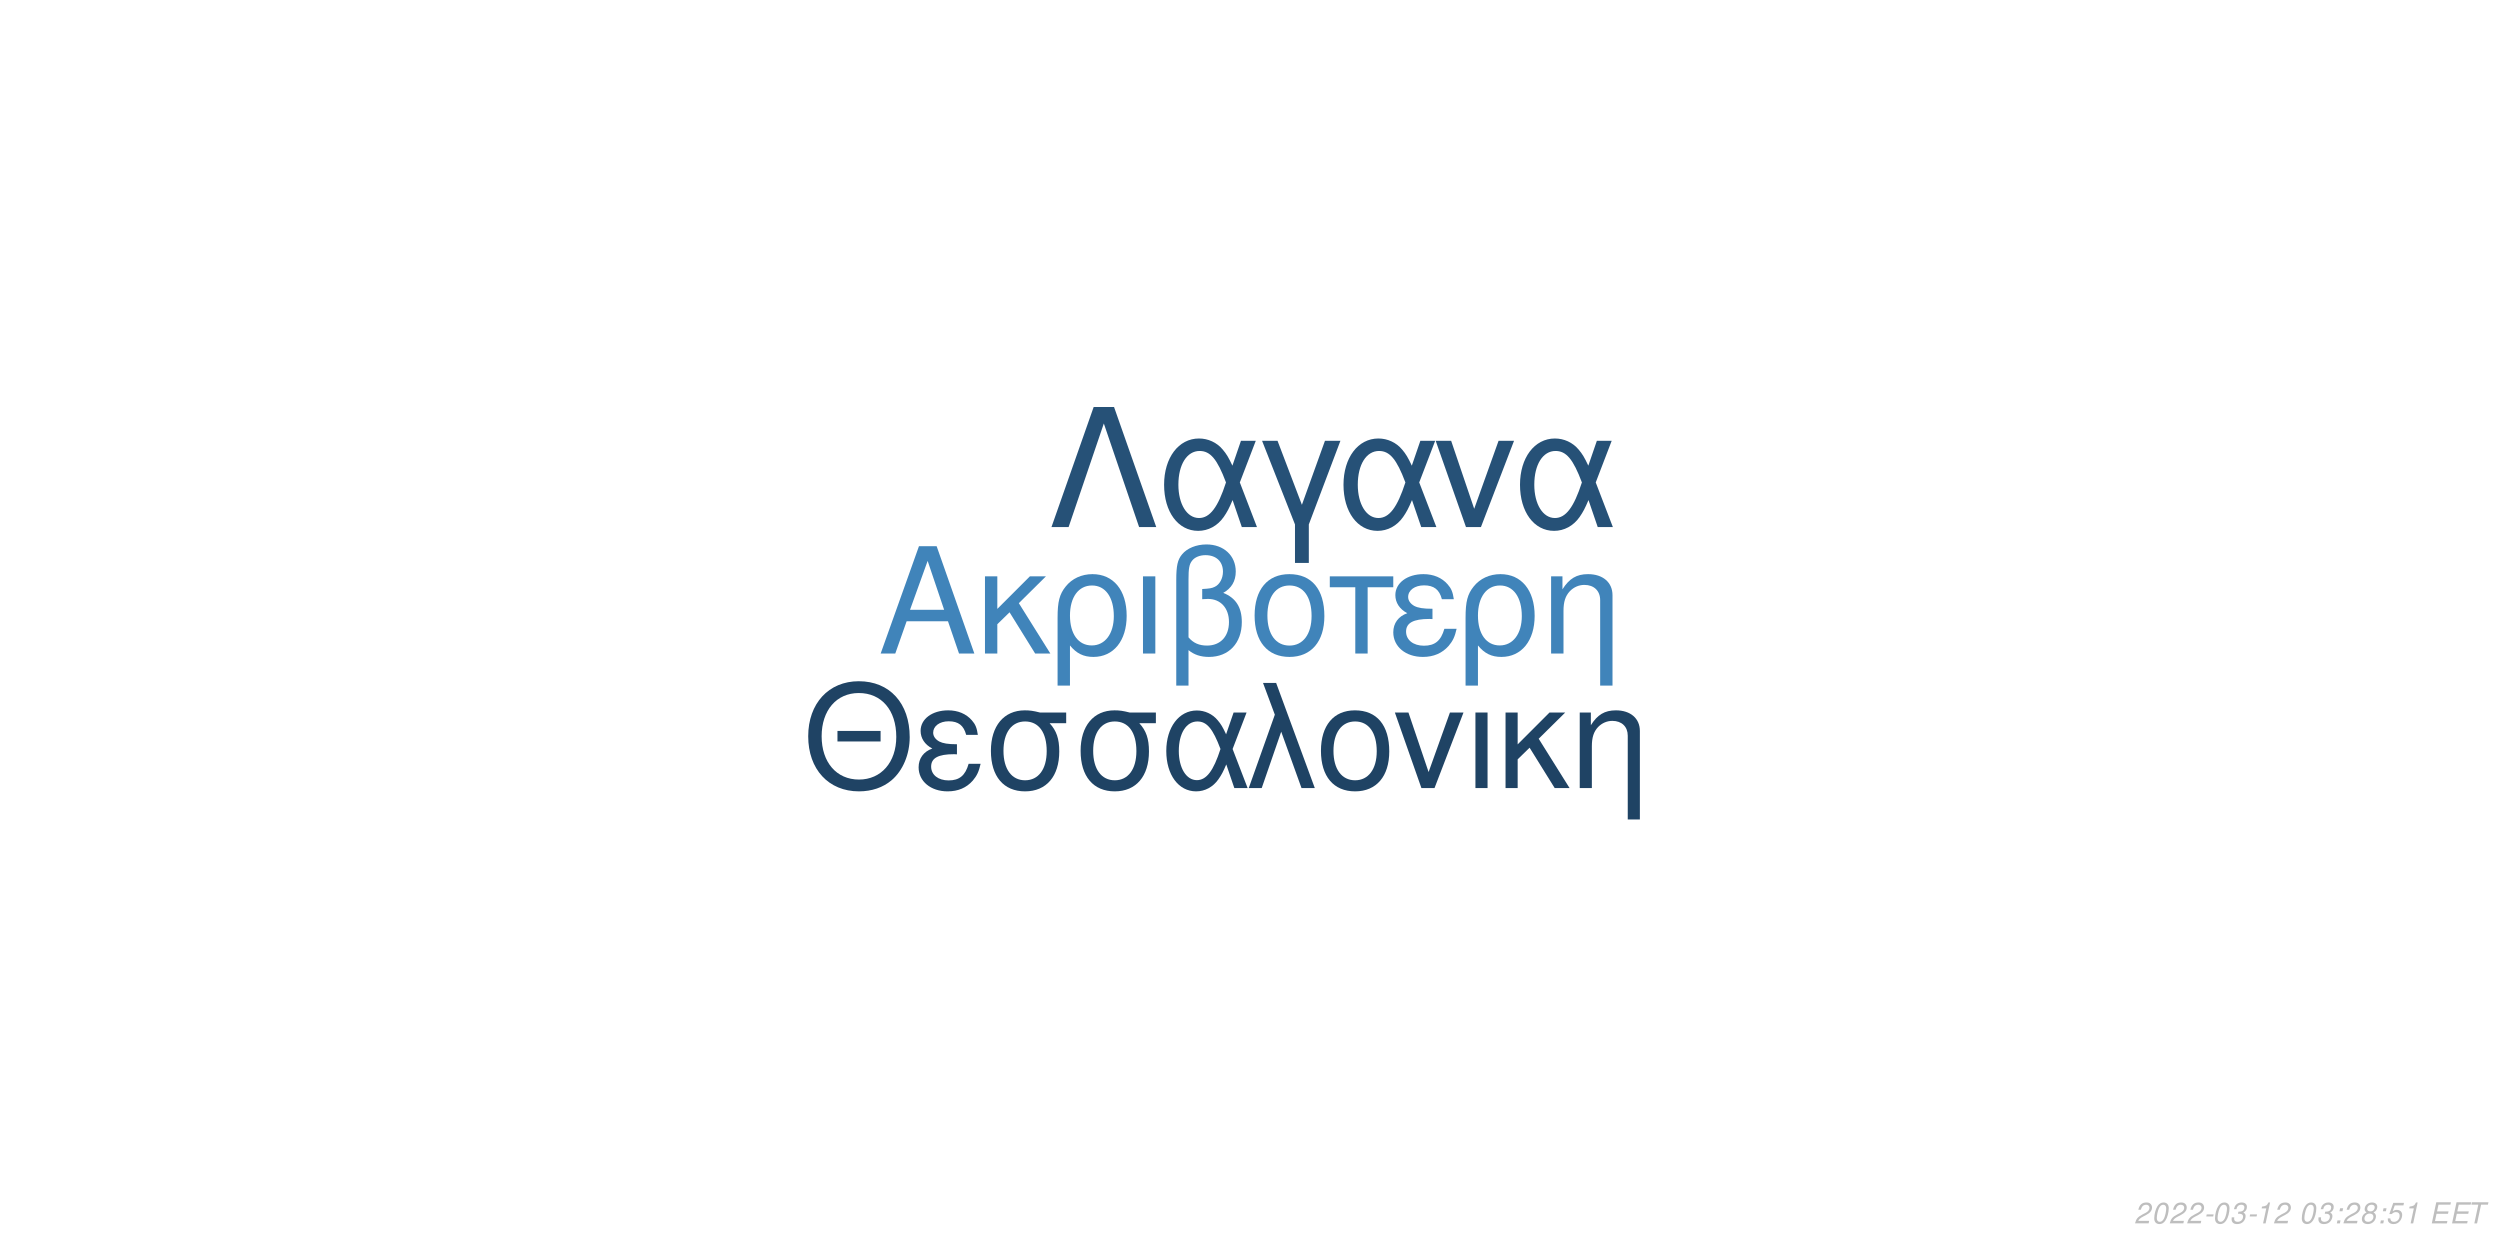
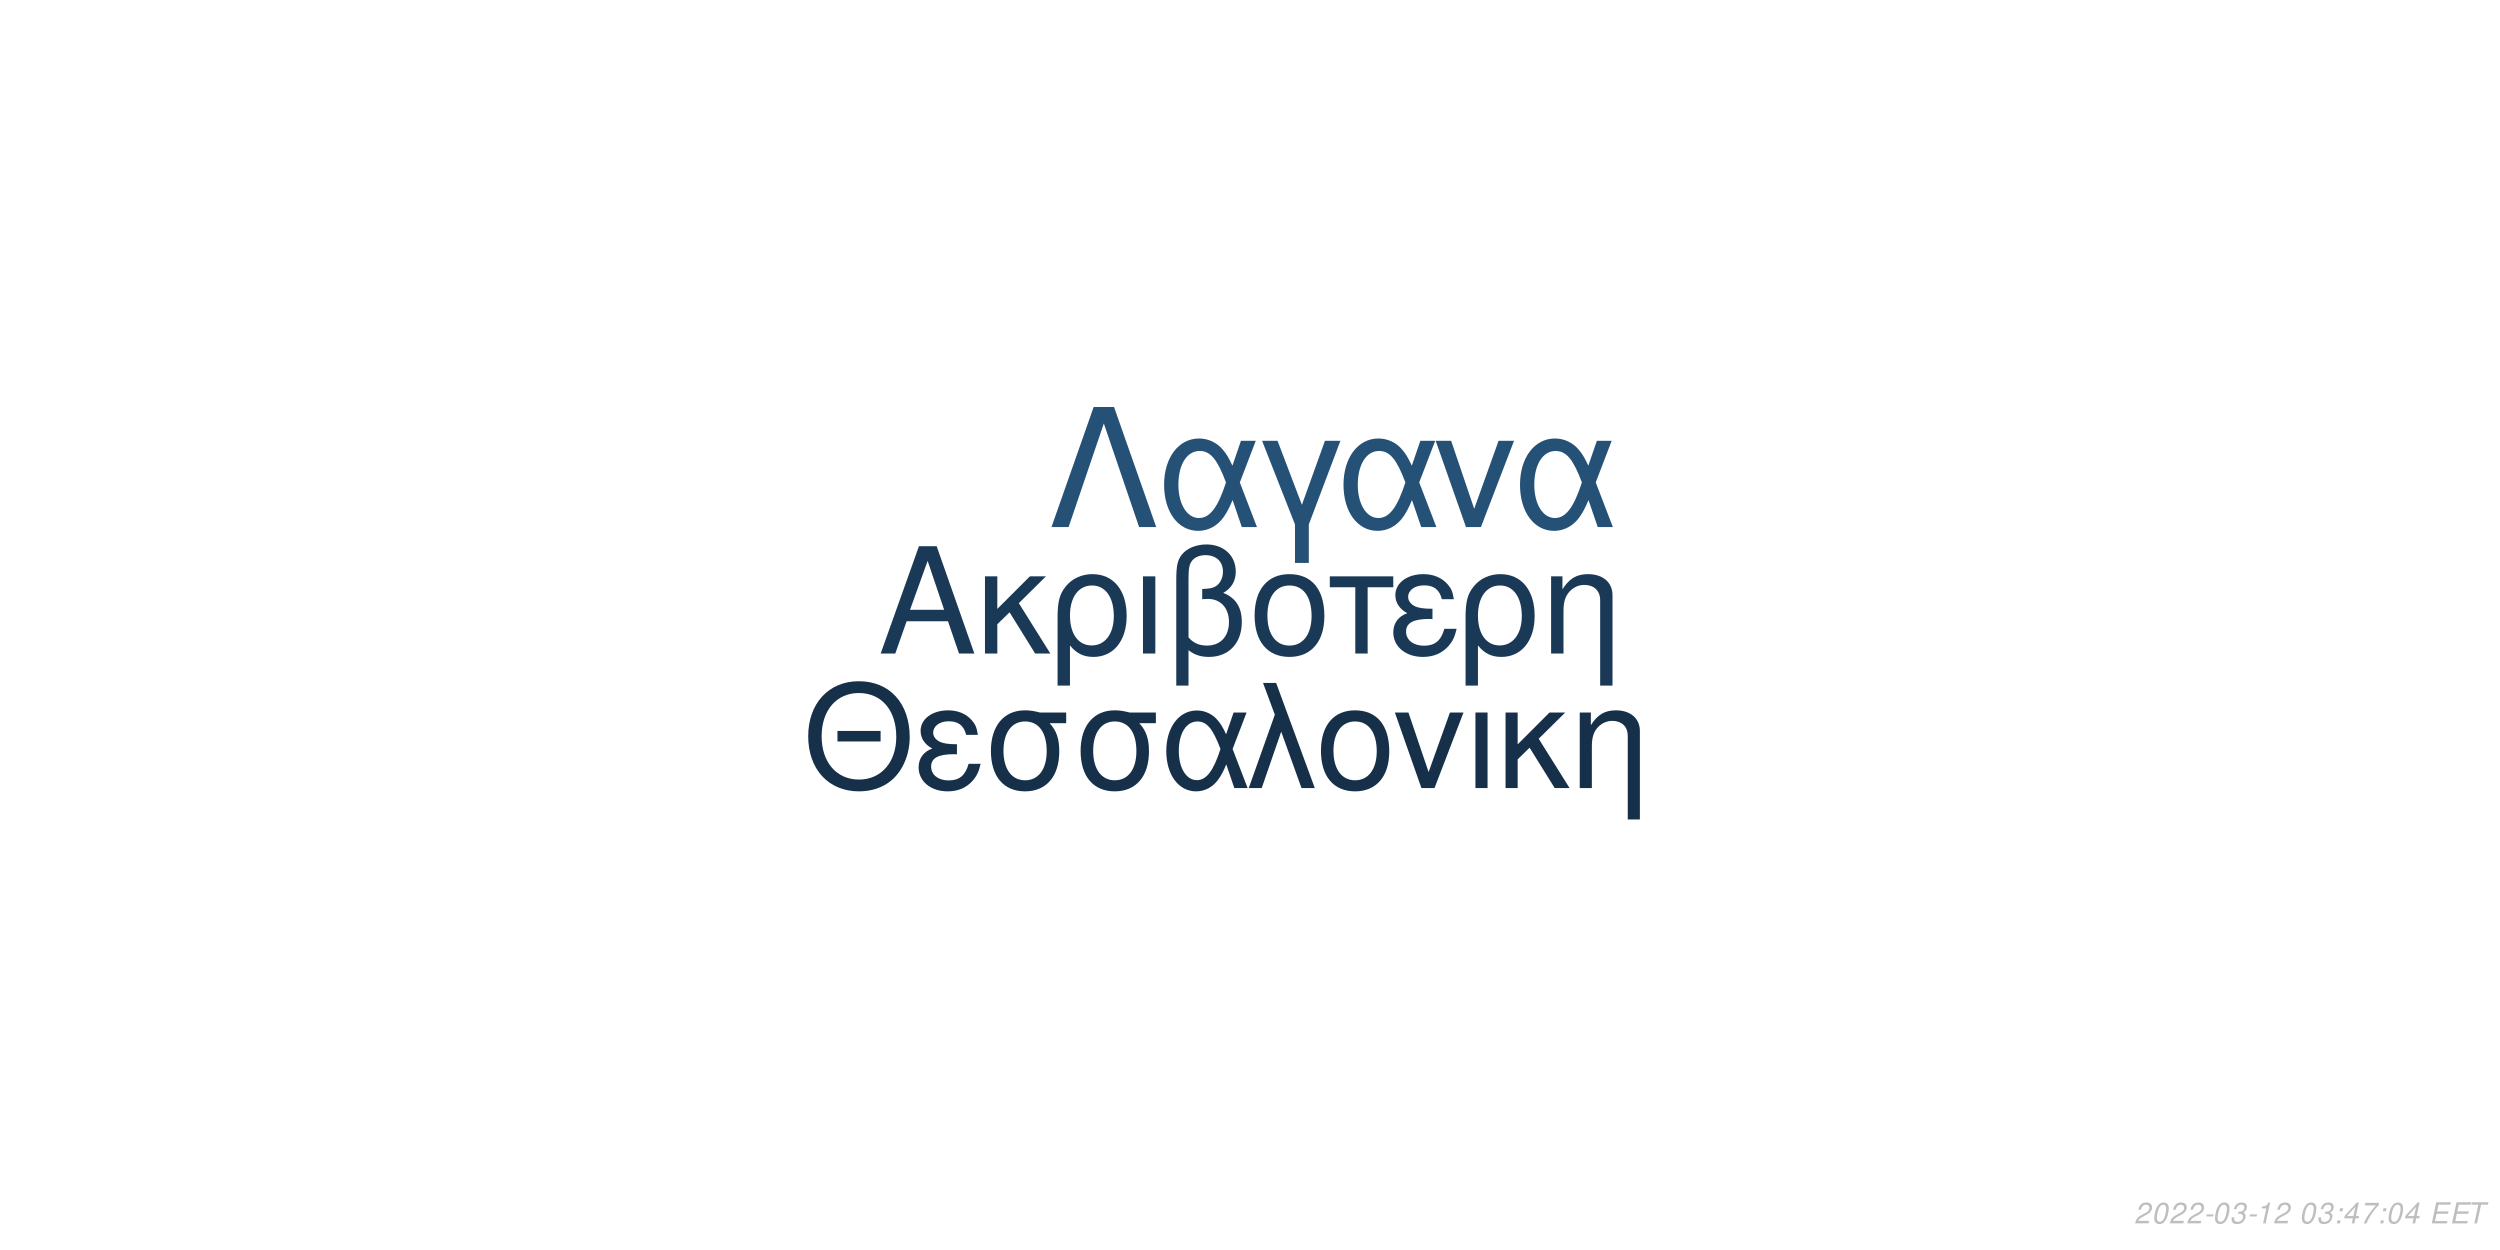
<svg xmlns="http://www.w3.org/2000/svg" xmlns:xlink="http://www.w3.org/1999/xlink" width="864pt" height="432pt" viewBox="0 0 864 432" version="1.1">
  <defs>
    <g>
      <symbol overflow="visible" id="glyph0-0">
        <path style="stroke:none;" d="" />
      </symbol>
      <symbol overflow="visible" id="glyph0-1">
        <path style="stroke:none;" d="M 24.125 -11.141 L 27.938 0 L 33.234 0 L 20.203 -37.094 L 14.094 -37.094 L 0.859 0 L 5.906 0 L 9.828 -11.141 Z M 22.797 -15.109 L 11 -15.109 L 17.094 -32.016 Z M 22.797 -15.109 " />
      </symbol>
      <symbol overflow="visible" id="glyph0-2">
        <path style="stroke:none;" d="M 7.172 -15.422 L 7.172 -26.672 L 2.906 -26.672 L 2.906 0 L 7.172 0 L 7.172 -10.125 L 11.406 -14.25 L 20.25 0 L 25.5 0 L 14.609 -17.406 L 23.969 -26.672 L 18.422 -26.672 Z M 7.172 -15.422 " />
      </symbol>
      <symbol overflow="visible" id="glyph0-3">
        <path style="stroke:none;" d="M 3 11.094 L 7.281 11.094 L 7.281 -2.797 C 9.516 -0.047 11.953 1.172 15.375 1.172 C 22.344 1.172 26.875 -4.422 26.875 -13.031 C 26.875 -21.891 22.297 -27.438 15.062 -27.438 C 11.297 -27.438 7.984 -25.906 5.797 -23.156 C 3.672 -20.516 3 -17.969 3 -12.359 Z M 14.906 -23.516 C 19.547 -23.516 22.438 -19.438 22.438 -12.922 C 22.438 -6.812 19.391 -2.797 14.812 -2.797 C 10.172 -2.797 7.281 -6.766 7.281 -13.125 C 7.281 -19.484 10.234 -23.516 14.906 -23.516 Z M 14.906 -23.516 " />
      </symbol>
      <symbol overflow="visible" id="glyph0-4">
        <path style="stroke:none;" d="M 3.516 0 L 7.781 0 L 7.781 -26.672 L 3.516 -26.672 Z M 3.516 0 " />
      </symbol>
      <symbol overflow="visible" id="glyph0-5">
        <path style="stroke:none;" d="M 4.016 11.094 L 8.25 11.094 L 8.25 -1.172 C 10.172 0.406 12.422 1.172 15.312 1.172 C 22.188 1.172 26.672 -3.609 26.672 -10.891 C 26.672 -15.984 24.578 -19.234 20.25 -20.969 C 23.109 -22.547 24.578 -25.031 24.578 -28.344 C 24.578 -33.844 20.406 -37.703 14.453 -37.703 C 10.938 -37.703 7.734 -36.391 6 -34.25 C 4.484 -32.422 4.016 -30.328 4.016 -25.391 Z M 8.25 -25.656 C 8.25 -29.359 8.5 -30.844 9.469 -32.062 C 10.375 -33.281 12.156 -34 14.094 -34 C 17.812 -34 20.156 -31.812 20.156 -28.297 C 20.156 -25.953 18.984 -23.812 17.297 -23.047 C 16.281 -22.547 15.469 -22.438 12.984 -22.297 L 12.984 -18.781 C 13.734 -18.828 14.344 -18.875 14.969 -18.875 C 19.344 -18.875 22.234 -15.719 22.234 -10.891 C 22.234 -5.906 19.281 -2.75 14.656 -2.75 C 11.953 -2.75 9.922 -3.609 8.25 -5.594 Z M 8.25 -25.656 " />
      </symbol>
      <symbol overflow="visible" id="glyph0-6">
        <path style="stroke:none;" d="M 14.094 -27.438 C 6.562 -27.438 2.094 -22.094 2.094 -13.125 C 2.094 -4.125 6.562 1.172 14.141 1.172 C 21.672 1.172 26.203 -4.172 26.203 -12.922 C 26.203 -22.188 21.828 -27.438 14.094 -27.438 Z M 14.141 -23.516 C 18.938 -23.516 21.781 -19.594 21.781 -12.984 C 21.781 -6.672 18.828 -2.75 14.141 -2.75 C 9.422 -2.75 6.516 -6.672 6.516 -13.125 C 6.516 -19.594 9.422 -23.516 14.141 -23.516 Z M 14.141 -23.516 " />
      </symbol>
      <symbol overflow="visible" id="glyph0-7">
        <path style="stroke:none;" d="M 7.891 0 L 12.156 0 L 12.156 -22.906 L 21.016 -22.906 L 21.016 -26.672 L -0.922 -26.672 L -0.922 -22.906 L 7.891 -22.906 Z M 7.891 0 " />
      </symbol>
      <symbol overflow="visible" id="glyph0-8">
        <path style="stroke:none;" d="M 14.562 -15.469 C 11.344 -15.469 9.562 -15.781 8.297 -16.438 C 6.922 -17.203 6.156 -18.328 6.156 -19.547 C 6.156 -21.891 8.453 -23.562 11.656 -23.562 C 15.062 -23.562 16.953 -22.094 17.812 -18.781 L 21.938 -18.781 C 21.578 -21.266 21.062 -22.5 19.797 -23.922 C 17.812 -26.203 14.906 -27.438 11.453 -27.438 C 5.797 -27.438 1.734 -24.375 1.734 -20.203 C 1.734 -17.609 3.156 -15.375 5.859 -13.938 C 2.797 -12.875 1.016 -10.484 1.016 -7.328 C 1.016 -2.391 5.297 1.172 11.25 1.172 C 14.969 1.172 17.906 -0.109 20.156 -2.641 C 21.578 -4.328 22.297 -5.797 22.906 -8.547 L 18.672 -8.547 C 17.5 -4.422 15.422 -2.703 11.609 -2.703 C 7.938 -2.703 5.438 -4.688 5.438 -7.578 C 5.438 -10.578 7.938 -11.953 13.484 -11.953 C 13.641 -11.953 14.094 -11.953 14.562 -11.906 Z M 14.562 -15.469 " />
      </symbol>
      <symbol overflow="visible" id="glyph0-9">
        <path style="stroke:none;" d="M 3.562 -26.672 L 3.562 0 L 7.844 0 L 7.844 -14.703 C 7.844 -17.906 8.5 -19.891 10.031 -21.531 C 11.406 -22.953 13.188 -23.719 15.062 -23.719 C 18.375 -23.719 20.516 -21.672 20.516 -18.469 L 20.516 11.094 L 24.781 11.094 L 24.781 -20.156 C 24.781 -24.578 21.469 -27.438 16.328 -27.438 C 12.359 -27.438 9.828 -25.906 7.484 -22.188 L 7.484 -26.672 Z M 3.562 -26.672 " />
      </symbol>
      <symbol overflow="visible" id="glyph1-0">
        <path style="stroke:none;" d="" />
      </symbol>
      <symbol overflow="visible" id="glyph1-1">
        <path style="stroke:none;" d="M 26.859 -19.734 L 11.953 -19.734 L 11.953 -16.094 L 26.859 -16.094 Z M 19.328 -36.922 C 8.922 -36.922 1.844 -29.25 1.844 -17.891 C 1.844 -6.484 8.875 1.141 19.391 1.141 C 23.812 1.141 27.703 -0.203 30.641 -2.688 C 34.578 -6.031 36.922 -11.656 36.922 -17.594 C 36.922 -29.297 30 -36.922 19.328 -36.922 Z M 19.328 -32.844 C 27.203 -32.844 32.281 -26.906 32.281 -17.688 C 32.281 -8.922 27.062 -2.938 19.391 -2.938 C 11.609 -2.938 6.484 -8.922 6.484 -17.891 C 6.484 -26.859 11.609 -32.844 19.328 -32.844 Z M 19.328 -32.844 " />
      </symbol>
      <symbol overflow="visible" id="glyph1-2">
        <path style="stroke:none;" d="M 14.25 -15.141 C 11.109 -15.141 9.375 -15.453 8.125 -16.094 C 6.781 -16.844 6.031 -17.938 6.031 -19.141 C 6.031 -21.422 8.266 -23.078 11.406 -23.078 C 14.75 -23.078 16.594 -21.625 17.438 -18.391 L 21.469 -18.391 C 21.125 -20.828 20.625 -22.031 19.391 -23.422 C 17.438 -25.656 14.594 -26.859 11.219 -26.859 C 5.688 -26.859 1.688 -23.875 1.688 -19.781 C 1.688 -17.234 3.094 -15.047 5.734 -13.656 C 2.734 -12.609 1 -10.266 1 -7.172 C 1 -2.344 5.188 1.141 11.016 1.141 C 14.656 1.141 17.547 -0.094 19.734 -2.594 C 21.125 -4.234 21.828 -5.688 22.422 -8.375 L 18.281 -8.375 C 17.141 -4.328 15.094 -2.641 11.359 -2.641 C 7.766 -2.641 5.328 -4.578 5.328 -7.422 C 5.328 -10.359 7.766 -11.703 13.203 -11.703 C 13.359 -11.703 13.797 -11.703 14.25 -11.656 Z M 14.25 -15.141 " />
      </symbol>
      <symbol overflow="visible" id="glyph1-3">
        <path style="stroke:none;" d="M 29 -26.109 L 19.938 -26.109 C 17.594 -26.703 16.438 -26.859 14.703 -26.859 C 7.469 -26.859 2.984 -21.469 2.984 -12.859 C 2.984 -4.031 7.375 1.141 14.797 1.141 C 22.172 1.141 26.609 -4.078 26.609 -12.656 C 26.609 -17.047 25.656 -19.828 23.266 -22.422 L 29 -22.422 Z M 14.797 -23.016 C 19.531 -23.016 22.266 -19.234 22.266 -12.75 C 22.266 -6.531 19.438 -2.688 14.797 -2.688 C 10.172 -2.688 7.328 -6.531 7.328 -12.859 C 7.328 -19.188 10.172 -23.016 14.797 -23.016 Z M 14.797 -23.016 " />
      </symbol>
      <symbol overflow="visible" id="glyph1-4">
        <path style="stroke:none;" d="M 29.344 -26.109 L 24.859 -26.109 L 22.266 -18.578 C 21.125 -21.031 20.484 -22.125 19.328 -23.469 C 17.547 -25.609 14.906 -26.812 12.156 -26.812 C 5.984 -26.812 1.594 -20.984 1.594 -12.812 C 1.594 -4.578 5.828 1.141 11.906 1.141 C 14.953 1.141 17.734 -0.344 19.625 -3.047 C 20.672 -4.531 21.281 -5.688 22.328 -8.172 L 25.109 0 L 29.703 0 L 24.516 -13.5 Z M 20.328 -13.5 C 17.891 -5.922 15.453 -2.734 12.156 -2.734 C 8.516 -2.734 5.922 -6.922 5.922 -12.812 C 5.922 -18.938 8.516 -23.016 12.359 -23.016 C 15.594 -23.016 17.688 -20.531 20.328 -13.5 Z M 20.328 -13.5 " />
      </symbol>
      <symbol overflow="visible" id="glyph1-5">
        <path style="stroke:none;" d="M 1.094 0 L 5.578 0 L 12.312 -19.484 L 19.328 0 L 23.922 0 L 10.562 -36.328 L 6.031 -36.328 L 10.109 -25.359 Z M 1.094 0 " />
      </symbol>
      <symbol overflow="visible" id="glyph1-6">
        <path style="stroke:none;" d="M 13.797 -26.859 C 6.422 -26.859 2.047 -21.625 2.047 -12.859 C 2.047 -4.031 6.422 1.141 13.859 1.141 C 21.234 1.141 25.656 -4.078 25.656 -12.656 C 25.656 -21.719 21.375 -26.859 13.797 -26.859 Z M 13.859 -23.016 C 18.531 -23.016 21.328 -19.188 21.328 -12.703 C 21.328 -6.531 18.438 -2.688 13.859 -2.688 C 9.219 -2.688 6.375 -6.531 6.375 -12.859 C 6.375 -19.188 9.219 -23.016 13.859 -23.016 Z M 13.859 -23.016 " />
      </symbol>
      <symbol overflow="visible" id="glyph1-7">
        <path style="stroke:none;" d="M 14.297 0 L 24.312 -26.109 L 19.625 -26.109 L 12.25 -5.531 L 5.281 -26.109 L 0.594 -26.109 L 9.766 0 Z M 14.297 0 " />
      </symbol>
      <symbol overflow="visible" id="glyph1-8">
        <path style="stroke:none;" d="M 3.438 0 L 7.625 0 L 7.625 -26.109 L 3.438 -26.109 Z M 3.438 0 " />
      </symbol>
      <symbol overflow="visible" id="glyph1-9">
        <path style="stroke:none;" d="M 7.031 -15.094 L 7.031 -26.109 L 2.844 -26.109 L 2.844 0 L 7.031 0 L 7.031 -9.922 L 11.156 -13.953 L 19.828 0 L 24.969 0 L 14.297 -17.047 L 23.469 -26.109 L 18.031 -26.109 Z M 7.031 -15.094 " />
      </symbol>
      <symbol overflow="visible" id="glyph1-10">
        <path style="stroke:none;" d="M 3.484 -26.109 L 3.484 0 L 7.672 0 L 7.672 -14.406 C 7.672 -17.547 8.328 -19.484 9.812 -21.078 C 11.156 -22.469 12.906 -23.219 14.75 -23.219 C 17.984 -23.219 20.078 -21.234 20.078 -18.094 L 20.078 10.859 L 24.266 10.859 L 24.266 -19.734 C 24.266 -24.062 21.031 -26.859 16 -26.859 C 12.109 -26.859 9.609 -25.359 7.328 -21.719 L 7.328 -26.109 Z M 3.484 -26.109 " />
      </symbol>
      <symbol overflow="visible" id="glyph2-0">
        <path style="stroke:none;" d="" />
      </symbol>
      <symbol overflow="visible" id="glyph2-1">
        <path style="stroke:none;" d="M 22.531 -41.484 L 15.484 -41.484 L 0.906 0 L 6.828 0 L 19 -35.797 L 31.188 0 L 37.109 0 Z M 22.531 -41.484 " />
      </symbol>
      <symbol overflow="visible" id="glyph2-2">
        <path style="stroke:none;" d="M 33.516 -29.812 L 28.391 -29.812 L 25.438 -21.219 C 24.125 -24.016 23.391 -25.266 22.078 -26.797 C 20.031 -29.25 17.016 -30.609 13.891 -30.609 C 6.828 -30.609 1.828 -23.953 1.828 -14.625 C 1.828 -5.234 6.656 1.312 13.594 1.312 C 17.078 1.312 20.266 -0.391 22.422 -3.469 C 23.609 -5.172 24.297 -6.484 25.5 -9.328 L 28.688 0 L 33.922 0 L 28 -15.422 Z M 23.219 -15.422 C 20.422 -6.766 17.641 -3.125 13.891 -3.125 C 9.734 -3.125 6.766 -7.906 6.766 -14.625 C 6.766 -21.625 9.734 -26.297 14.109 -26.297 C 17.812 -26.297 20.203 -23.453 23.219 -15.422 Z M 23.219 -15.422 " />
      </symbol>
      <symbol overflow="visible" id="glyph2-3">
        <path style="stroke:none;" d="M 12.062 12.406 L 16.844 12.406 L 16.844 -0.906 L 27.766 -29.812 L 22.422 -29.812 L 14.453 -7.688 L 6.031 -29.812 L 0.688 -29.812 L 12.062 -0.906 Z M 12.062 12.406 " />
      </symbol>
      <symbol overflow="visible" id="glyph2-4">
        <path style="stroke:none;" d="M 16.328 0 L 27.766 -29.812 L 22.422 -29.812 L 14 -6.312 L 6.031 -29.812 L 0.688 -29.812 L 11.156 0 Z M 16.328 0 " />
      </symbol>
      <symbol overflow="visible" id="glyph3-0">
        <path style="stroke:none;" d="" />
      </symbol>
      <symbol overflow="visible" id="glyph3-1">
        <path style="stroke:none;" d="M 5.234 -0.875 L 1.469 -0.875 C 1.641 -1.375 2.203 -1.891 3.109 -2.344 L 4.234 -2.938 C 5.562 -3.625 6.219 -4.469 6.219 -5.484 C 6.219 -5.938 6.062 -6.359 5.797 -6.656 C 5.469 -7.047 4.984 -7.234 4.312 -7.234 C 2.766 -7.234 1.891 -6.453 1.484 -4.734 L 2.375 -4.734 C 2.484 -5.188 2.609 -5.484 2.797 -5.75 C 3.094 -6.203 3.609 -6.453 4.188 -6.453 C 4.891 -6.453 5.344 -6.031 5.344 -5.375 C 5.344 -4.703 4.859 -4.094 4.016 -3.656 L 2.984 -3.125 C 1.234 -2.188 0.797 -1.656 0.344 -0.016 L 5.047 -0.016 Z M 5.234 -0.875 " />
      </symbol>
      <symbol overflow="visible" id="glyph3-2">
        <path style="stroke:none;" d="M 4.203 -7.234 C 3.375 -7.234 2.688 -6.812 2.125 -5.984 C 1.484 -5.047 0.984 -3.188 0.984 -1.734 C 0.984 -1.109 1.172 -0.562 1.484 -0.266 C 1.797 0.047 2.281 0.234 2.766 0.234 C 3.625 0.234 4.281 -0.156 4.859 -1.016 C 5.516 -1.953 6 -3.797 6 -5.266 C 6 -6.5 5.328 -7.234 4.203 -7.234 Z M 4.094 -6.453 C 4.734 -6.453 5.125 -5.984 5.125 -5.156 C 5.125 -4.203 4.781 -2.625 4.406 -1.812 C 3.984 -0.938 3.516 -0.547 2.875 -0.547 C 2.25 -0.547 1.875 -1.031 1.875 -1.828 C 1.875 -2.797 2.203 -4.344 2.594 -5.203 C 2.984 -6.047 3.453 -6.453 4.094 -6.453 Z M 4.094 -6.453 " />
      </symbol>
      <symbol overflow="visible" id="glyph3-3">
        <path style="stroke:none;" d="M 3.516 -3.125 L 1.125 -3.125 L 0.969 -2.406 L 3.359 -2.406 Z M 3.516 -3.125 " />
      </symbol>
      <symbol overflow="visible" id="glyph3-4">
        <path style="stroke:none;" d="M 2.922 -3.312 C 3.125 -3.344 3.234 -3.344 3.375 -3.344 C 4.203 -3.344 4.688 -3 4.688 -2.406 C 4.688 -1.312 3.906 -0.547 2.781 -0.547 C 2.047 -0.547 1.594 -0.938 1.594 -1.562 C 1.594 -1.719 1.609 -1.844 1.656 -2.094 L 0.766 -2.094 C 0.734 -1.797 0.719 -1.641 0.719 -1.469 C 0.719 -0.375 1.406 0.234 2.641 0.234 C 3.547 0.234 4.297 -0.078 4.812 -0.656 C 5.266 -1.156 5.562 -1.875 5.562 -2.547 C 5.562 -3.125 5.344 -3.453 4.797 -3.734 C 5.641 -4.234 6.016 -4.844 6.016 -5.734 C 6.016 -6.656 5.312 -7.234 4.203 -7.234 C 3.375 -7.234 2.672 -6.938 2.188 -6.375 C 1.891 -6.031 1.703 -5.641 1.516 -4.906 L 2.391 -4.906 C 2.5 -5.359 2.594 -5.594 2.734 -5.812 C 3.047 -6.234 3.516 -6.453 4.078 -6.453 C 4.734 -6.453 5.141 -6.125 5.141 -5.578 C 5.141 -5.188 5.016 -4.797 4.797 -4.547 C 4.516 -4.234 4 -4.062 3.266 -4.062 L 3.078 -4.062 Z M 2.922 -3.312 " />
      </symbol>
      <symbol overflow="visible" id="glyph3-5">
        <path style="stroke:none;" d="M 3.703 -5.188 L 2.594 0 L 3.469 0 L 5.016 -7.234 L 4.438 -7.234 C 3.906 -6.156 3.688 -6.016 2.234 -5.812 L 2.109 -5.188 Z M 3.703 -5.188 " />
      </symbol>
      <symbol overflow="visible" id="glyph3-6">
        <path style="stroke:none;" d="" />
      </symbol>
      <symbol overflow="visible" id="glyph3-7">
        <path style="stroke:none;" d="M 2.359 -1.031 L 1.312 -1.031 L 1.094 0 L 2.141 0 Z M 3.266 -5.234 L 2.219 -5.234 L 2 -4.203 L 3.047 -4.203 Z M 3.266 -5.234 " />
      </symbol>
      <symbol overflow="visible" id="glyph3-8">
-         <path style="stroke:none;" d="M 4.766 -3.797 C 5.078 -3.969 5.234 -4.078 5.438 -4.234 C 5.812 -4.594 6.062 -5.172 6.062 -5.734 C 6.062 -6.625 5.344 -7.234 4.266 -7.234 C 2.812 -7.234 1.703 -6.219 1.703 -4.875 C 1.703 -4.406 1.875 -4.125 2.359 -3.812 C 1.297 -3.312 0.75 -2.516 0.75 -1.469 C 0.75 -0.438 1.547 0.234 2.812 0.234 C 3.656 0.234 4.359 -0.094 4.938 -0.734 C 5.359 -1.234 5.609 -1.859 5.609 -2.438 C 5.609 -3.047 5.312 -3.516 4.766 -3.797 Z M 4.109 -6.453 C 4.797 -6.453 5.188 -6.125 5.188 -5.578 C 5.188 -5.266 5.062 -4.922 4.859 -4.672 C 4.562 -4.312 4.188 -4.156 3.656 -4.156 C 2.984 -4.156 2.594 -4.453 2.594 -4.984 C 2.594 -5.859 3.203 -6.453 4.109 -6.453 Z M 3.453 -3.406 C 4.234 -3.406 4.734 -2.984 4.734 -2.312 C 4.734 -1.312 3.922 -0.547 2.875 -0.547 C 2.125 -0.547 1.625 -0.969 1.625 -1.625 C 1.625 -2.609 2.438 -3.406 3.453 -3.406 Z M 3.453 -3.406 " />
+         <path style="stroke:none;" d="M 3.625 -1.75 L 3.266 0 L 4.141 0 L 4.516 -1.75 L 5.562 -1.75 L 5.734 -2.531 L 4.688 -2.531 L 5.688 -7.234 L 5.016 -7.234 L 0.844 -2.672 L 0.641 -1.75 Z M 3.797 -2.531 L 1.594 -2.531 L 4.469 -5.703 Z M 3.797 -2.531 " />
      </symbol>
      <symbol overflow="visible" id="glyph3-9">
-         <path style="stroke:none;" d="M 6.297 -7.094 L 2.594 -7.094 L 1.234 -3.234 L 2.047 -3.234 C 2.656 -3.766 2.938 -3.906 3.531 -3.906 C 4.328 -3.906 4.797 -3.453 4.797 -2.688 C 4.797 -1.438 3.969 -0.547 2.828 -0.547 C 2.031 -0.547 1.609 -0.938 1.578 -1.734 L 0.703 -1.734 L 0.703 -1.516 C 0.703 -0.938 0.844 -0.547 1.188 -0.266 C 1.562 0.062 2.078 0.234 2.703 0.234 C 3.656 0.234 4.391 -0.156 4.984 -0.922 C 5.422 -1.5 5.672 -2.234 5.672 -2.953 C 5.672 -4 4.938 -4.672 3.812 -4.672 C 3.328 -4.672 2.906 -4.547 2.406 -4.234 L 3.109 -6.219 L 6.109 -6.219 Z M 6.297 -7.094 " />
+         <path style="stroke:none;" d="M 6.703 -7.094 L 1.953 -7.094 L 1.766 -6.219 L 5.594 -6.219 C 3.344 -3.688 2.266 -2.109 1.375 0 L 2.344 0 C 3.031 -1.906 4.828 -4.594 6.547 -6.281 Z M 6.703 -7.094 " />
      </symbol>
      <symbol overflow="visible" id="glyph3-10">
        <path style="stroke:none;" d="M 2.547 -3.312 L 6.5 -3.312 L 6.688 -4.141 L 2.719 -4.141 L 3.219 -6.469 L 7.344 -6.469 L 7.516 -7.297 L 2.453 -7.297 L 0.906 0 L 6.125 0 L 6.297 -0.812 L 2.016 -0.812 Z M 2.547 -3.312 " />
      </symbol>
      <symbol overflow="visible" id="glyph3-11">
        <path style="stroke:none;" d="M 4.938 -6.469 L 7.312 -6.469 L 7.484 -7.297 L 1.75 -7.297 L 1.578 -6.469 L 3.984 -6.469 L 2.609 0 L 3.547 0 Z M 4.938 -6.469 " />
      </symbol>
    </g>
  </defs>
  <g id="surface1">
    <rect x="0" y="0" width="864" height="432" style="fill:rgb(100%,100%,100%);fill-opacity:1;stroke:none;" />
-     <g style="fill:rgb(25.098%,51.765%,72.941%);fill-opacity:1;">
+     <g style="fill:rgb(10.196%,22.353%,33.725%);fill-opacity:1;">
      <use xlink:href="#glyph0-1" x="303.5" y="225.861" />
      <use xlink:href="#glyph0-2" x="337.5" y="225.861" />
      <use xlink:href="#glyph0-3" x="362.5" y="225.861" />
      <use xlink:href="#glyph0-4" x="391.5" y="225.861" />
      <use xlink:href="#glyph0-5" x="402.5" y="225.861" />
      <use xlink:href="#glyph0-6" x="431.5" y="225.861" />
      <use xlink:href="#glyph0-7" x="460.5" y="225.861" />
      <use xlink:href="#glyph0-8" x="480.5" y="225.861" />
      <use xlink:href="#glyph0-3" x="503.5" y="225.861" />
      <use xlink:href="#glyph0-9" x="532.5" y="225.861" />
    </g>
-     <g style="fill:rgb(12.157%,26.275%,39.216%);fill-opacity:1;">
+     <g style="fill:rgb(8.627%,18.824%,29.02%);fill-opacity:1;">
      <use xlink:href="#glyph1-1" x="277.473" y="272.354" />
      <use xlink:href="#glyph1-2" x="316.473" y="272.354" />
      <use xlink:href="#glyph1-3" x="339.473" y="272.354" />
      <use xlink:href="#glyph1-3" x="370.473" y="272.354" />
      <use xlink:href="#glyph1-4" x="401.473" y="272.354" />
      <use xlink:href="#glyph1-5" x="430.473" y="272.354" />
      <use xlink:href="#glyph1-6" x="454.473" y="272.354" />
      <use xlink:href="#glyph1-7" x="481.473" y="272.354" />
      <use xlink:href="#glyph1-8" x="506.473" y="272.354" />
      <use xlink:href="#glyph1-9" x="517.473" y="272.354" />
      <use xlink:href="#glyph1-10" x="542.473" y="272.354" />
    </g>
-     <g style="fill:rgb(14.902%,31.765%,46.667%);fill-opacity:1;">
+     <g style="fill:rgb(14.902%,31.765%,46.275%);fill-opacity:1;">
      <use xlink:href="#glyph2-1" x="362.484" y="182.152" />
      <use xlink:href="#glyph2-2" x="400.484" y="182.152" />
      <use xlink:href="#glyph2-3" x="435.484" y="182.152" />
      <use xlink:href="#glyph2-2" x="462.484" y="182.152" />
      <use xlink:href="#glyph2-4" x="495.484" y="182.152" />
      <use xlink:href="#glyph2-2" x="523.484" y="182.152" />
    </g>
    <g style="fill:rgb(74.51%,74.51%,74.51%);fill-opacity:1;">
      <use xlink:href="#glyph3-1" x="737.52" y="422.81" />
      <use xlink:href="#glyph3-2" x="743.52" y="422.81" />
      <use xlink:href="#glyph3-1" x="749.52" y="422.81" />
      <use xlink:href="#glyph3-1" x="755.52" y="422.81" />
      <use xlink:href="#glyph3-3" x="761.52" y="422.81" />
      <use xlink:href="#glyph3-2" x="764.52" y="422.81" />
      <use xlink:href="#glyph3-4" x="770.52" y="422.81" />
      <use xlink:href="#glyph3-3" x="776.52" y="422.81" />
      <use xlink:href="#glyph3-5" x="779.52" y="422.81" />
      <use xlink:href="#glyph3-1" x="785.52" y="422.81" />
      <use xlink:href="#glyph3-6" x="791.52" y="422.81" />
      <use xlink:href="#glyph3-2" x="794.52" y="422.81" />
      <use xlink:href="#glyph3-4" x="800.52" y="422.81" />
      <use xlink:href="#glyph3-7" x="806.52" y="422.81" />
-       <use xlink:href="#glyph3-1" x="809.52" y="422.81" />
-       <use xlink:href="#glyph3-8" x="815.52" y="422.81" />
+       <use xlink:href="#glyph3-8" x="809.52" y="422.81" />
+       <use xlink:href="#glyph3-9" x="815.52" y="422.81" />
      <use xlink:href="#glyph3-7" x="821.52" y="422.81" />
-       <use xlink:href="#glyph3-9" x="824.52" y="422.81" />
-       <use xlink:href="#glyph3-5" x="830.52" y="422.81" />
+       <use xlink:href="#glyph3-2" x="824.52" y="422.81" />
+       <use xlink:href="#glyph3-8" x="830.52" y="422.81" />
      <use xlink:href="#glyph3-6" x="836.52" y="422.81" />
      <use xlink:href="#glyph3-10" x="839.52" y="422.81" />
      <use xlink:href="#glyph3-10" x="846.52" y="422.81" />
      <use xlink:href="#glyph3-11" x="852.52" y="422.81" />
    </g>
  </g>
</svg>
